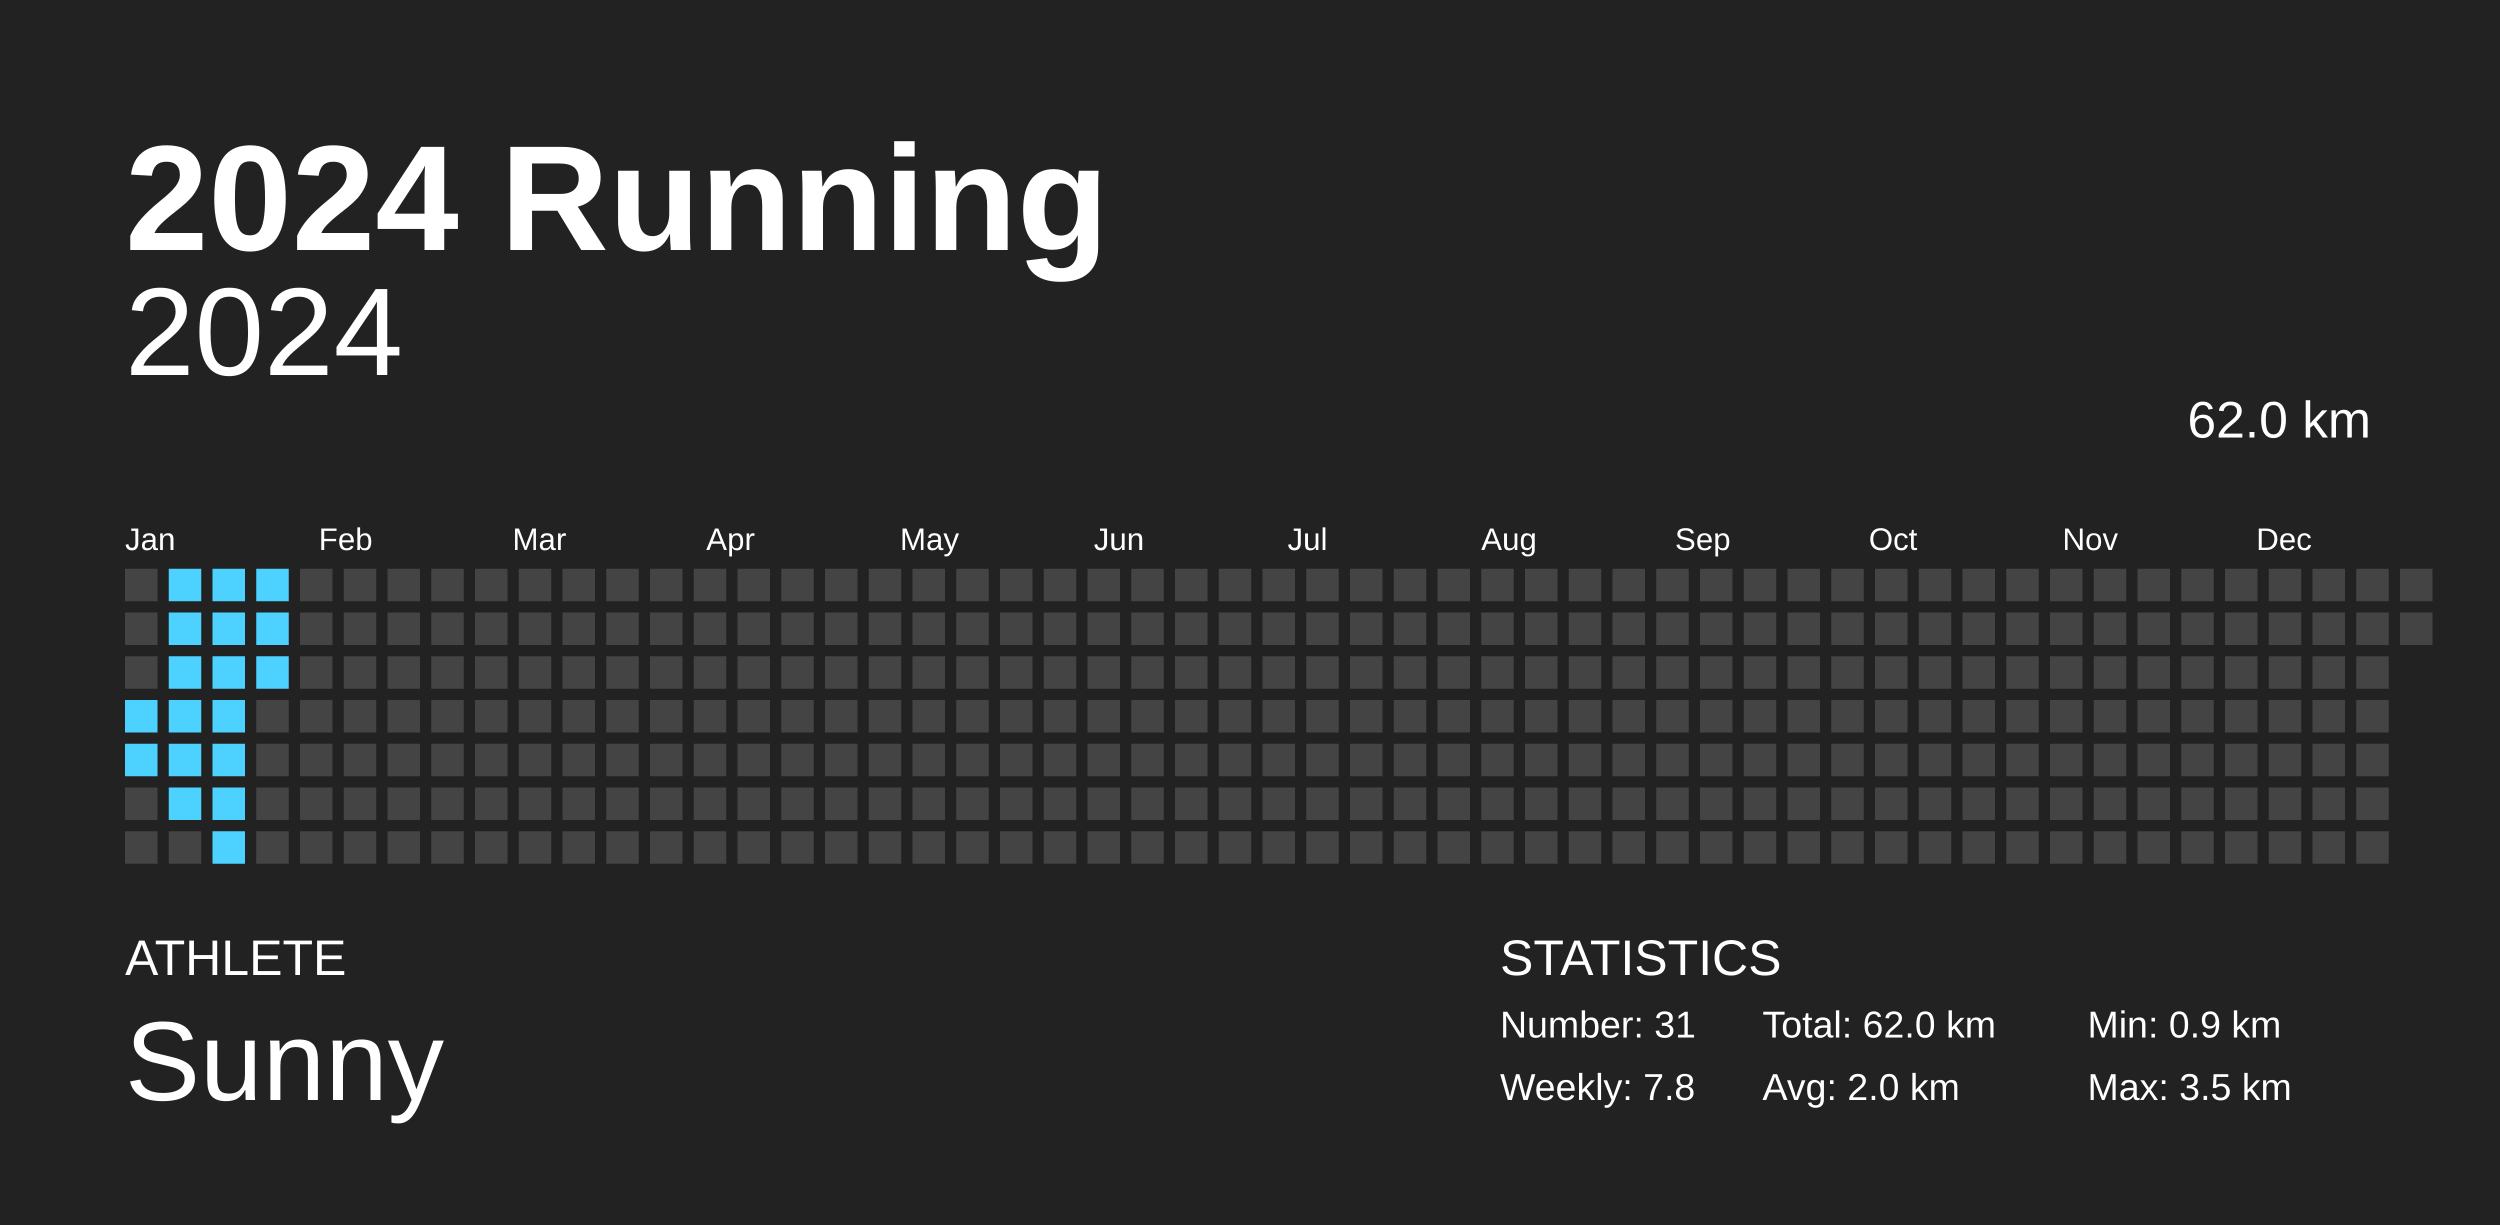
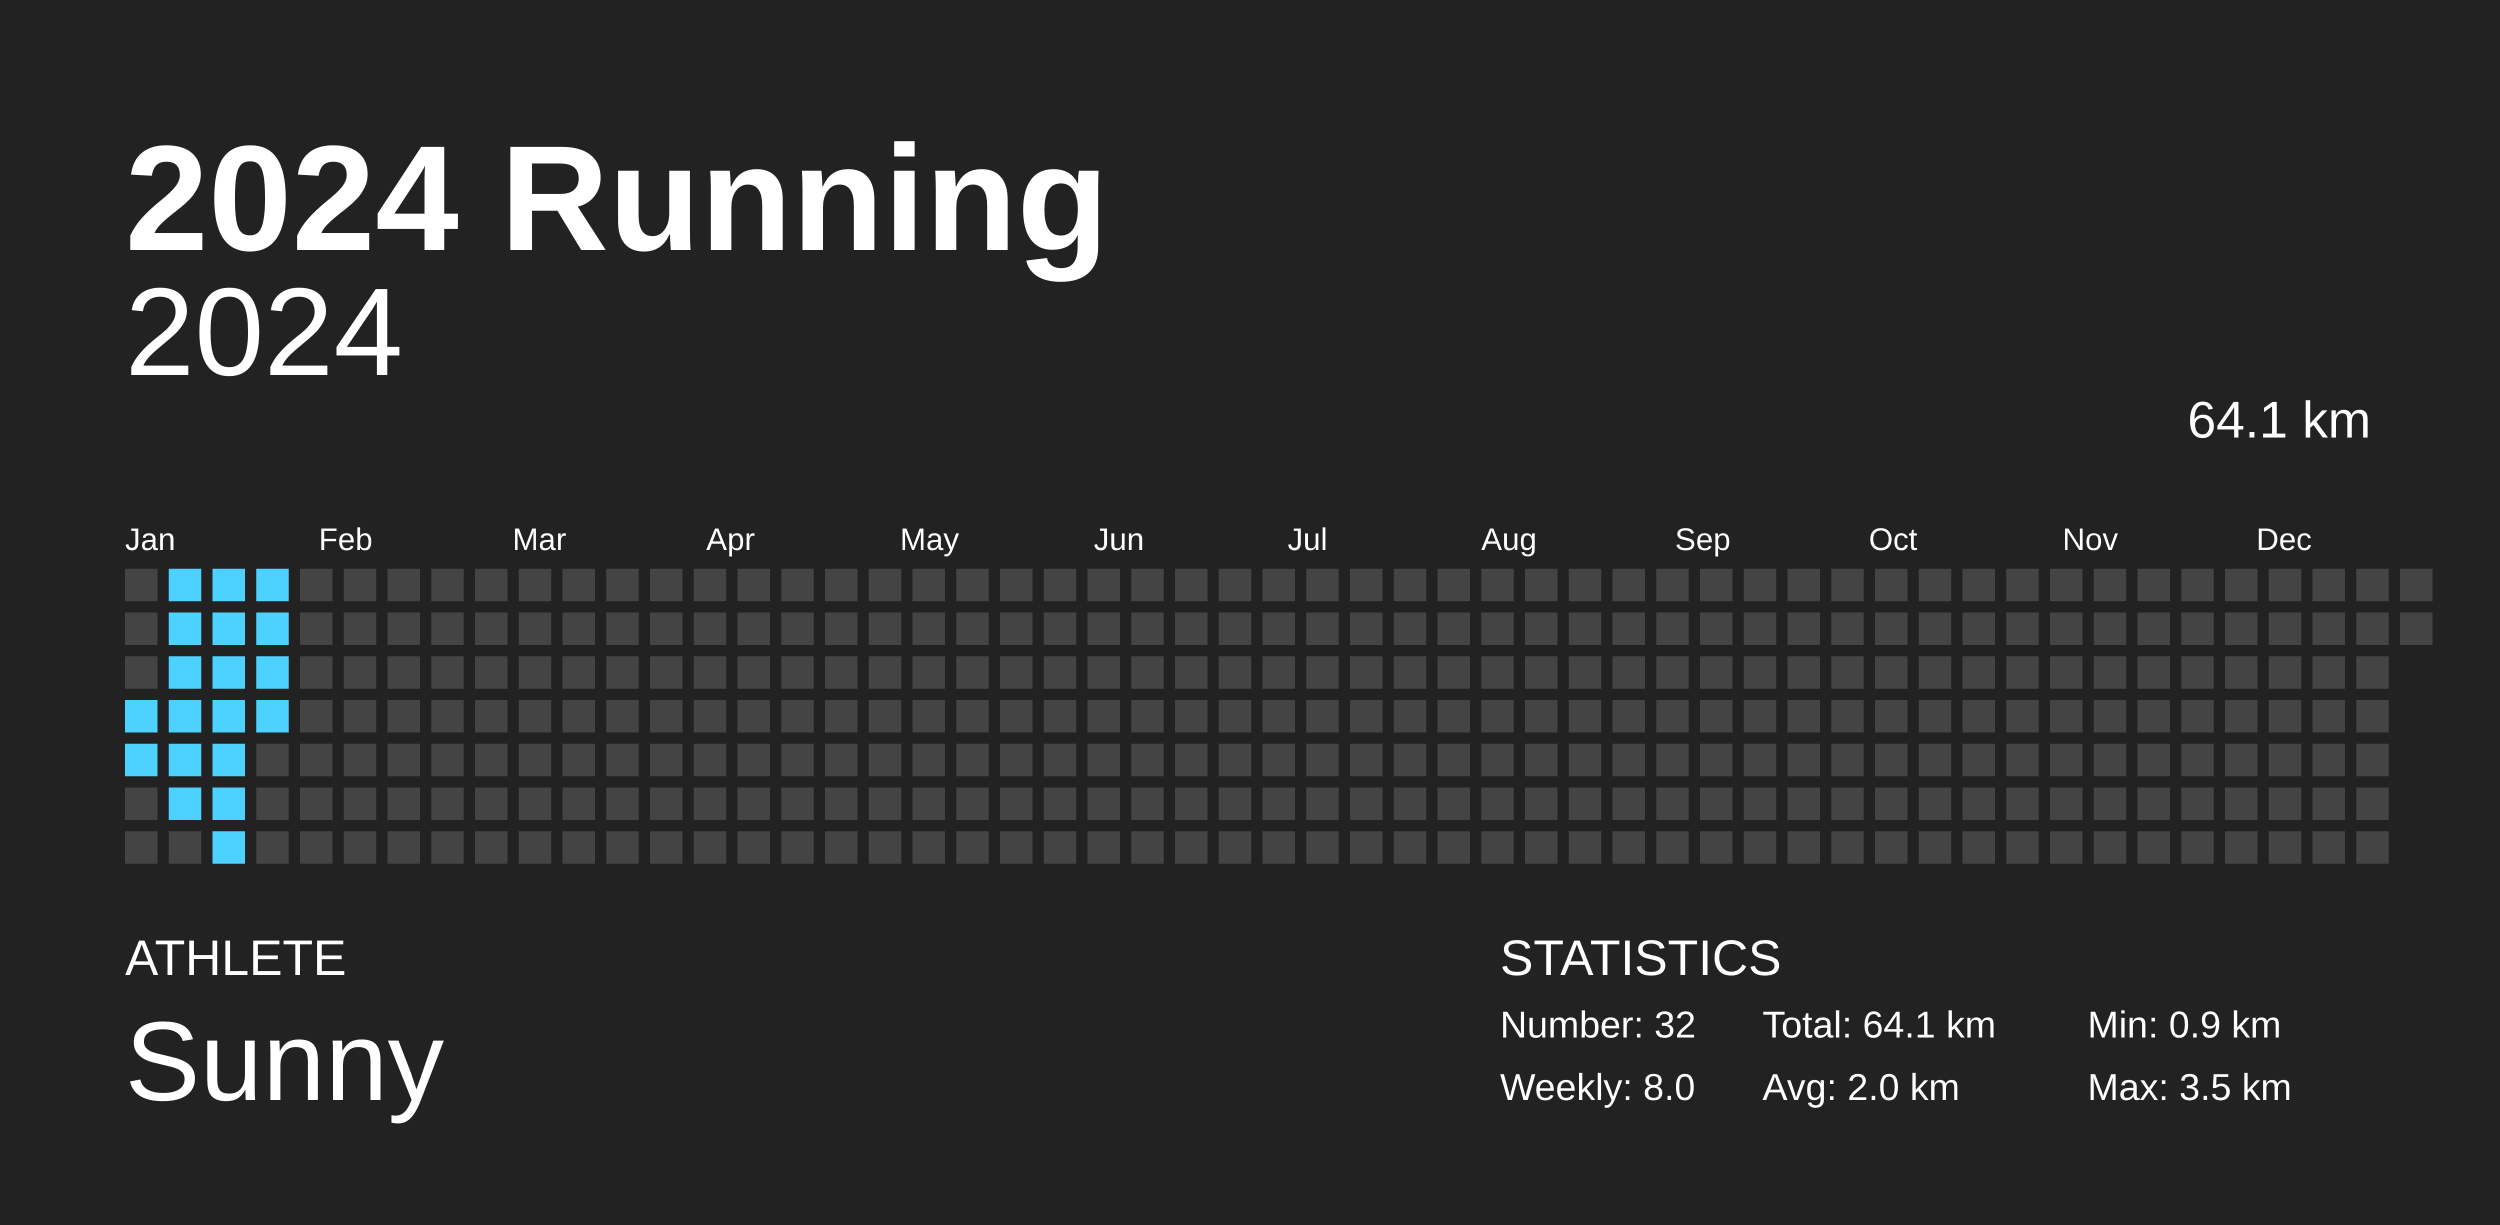
<svg xmlns="http://www.w3.org/2000/svg" baseProfile="full" height="98mm" version="1.1" viewBox="0,0,200,98" width="200mm">
  <defs />
  <rect fill="#222222" height="98" width="200" x="0" y="0" />
  <text fill="#FFFFFF" style="font-size:12px; font-family:Arial; font-weight:bold;" x="10" y="20">2024 Running</text>
  <text fill="#FFFFFF" style="font-size:4px; font-family:Arial" x="10" y="78">ATHLETE</text>
  <text fill="#FFFFFF" style="font-size:9px; font-family:Arial" x="10" y="88">Sunny</text>
  <text fill="#FFFFFF" style="font-size:4px; font-family:Arial" x="120" y="78">STATISTICS</text>
-   <text fill="#FFFFFF" style="font-size:3px; font-family:Arial" x="120" y="83">Number: 31</text>
-   <text fill="#FFFFFF" style="font-size:3px; font-family:Arial" x="120" y="88">Weekly: 7.8</text>
-   <text fill="#FFFFFF" style="font-size:3px; font-family:Arial" x="141" y="83">Total: 62.0 km</text>
+   <text fill="#FFFFFF" style="font-size:3px; font-family:Arial" x="120" y="83">Number: 32</text>
+   <text fill="#FFFFFF" style="font-size:3px; font-family:Arial" x="120" y="88">Weekly: 8.0</text>
+   <text fill="#FFFFFF" style="font-size:3px; font-family:Arial" x="141" y="83">Total: 64.1 km</text>
  <text fill="#FFFFFF" style="font-size:3px; font-family:Arial" x="141" y="88">Avg: 2.0 km</text>
  <text fill="#FFFFFF" style="font-size:3px; font-family:Arial" x="167" y="83">Min: 0.9 km</text>
  <text fill="#FFFFFF" style="font-size:3px; font-family:Arial" x="167" y="88">Max: 3.5 km</text>
  <text alignment-baseline="hanging" fill="#FFFFFF" style="font-size:10.0px; font-family:Arial;" x="10" y="30">2024</text>
-   <text alignment-baseline="hanging" fill="#FFFFFF" style="font-size:4.125px; font-family:Arial;" x="175" y="35">62.0 km</text>
+   <text alignment-baseline="hanging" fill="#FFFFFF" style="font-size:4.125px; font-family:Arial;" x="175" y="35">64.1 km</text>
  <text fill="#FFFFFF" style="font-size:2.5px; font-family:Arial" x="10.0" y="44">Jan</text>
  <text fill="#FFFFFF" style="font-size:2.5px; font-family:Arial" x="25.5" y="44">Feb</text>
  <text fill="#FFFFFF" style="font-size:2.5px; font-family:Arial" x="41.0" y="44">Mar</text>
  <text fill="#FFFFFF" style="font-size:2.5px; font-family:Arial" x="56.5" y="44">Apr</text>
  <text fill="#FFFFFF" style="font-size:2.5px; font-family:Arial" x="72.0" y="44">May</text>
  <text fill="#FFFFFF" style="font-size:2.5px; font-family:Arial" x="87.5" y="44">Jun</text>
  <text fill="#FFFFFF" style="font-size:2.5px; font-family:Arial" x="103.0" y="44">Jul</text>
  <text fill="#FFFFFF" style="font-size:2.5px; font-family:Arial" x="118.5" y="44">Aug</text>
  <text fill="#FFFFFF" style="font-size:2.5px; font-family:Arial" x="134.0" y="44">Sep</text>
  <text fill="#FFFFFF" style="font-size:2.5px; font-family:Arial" x="149.5" y="44">Oct</text>
  <text fill="#FFFFFF" style="font-size:2.5px; font-family:Arial" x="165.0" y="44">Nov</text>
  <text fill="#FFFFFF" style="font-size:2.5px; font-family:Arial" x="180.5" y="44">Dec</text>
  <rect fill="#444444" height="2.6" width="2.6" x="10.0" y="45.5" />
  <rect fill="#444444" height="2.6" width="2.6" x="10.0" y="49.0" />
  <rect fill="#444444" height="2.6" width="2.6" x="10.0" y="52.5" />
  <rect fill="#4dd2ff" height="2.6" width="2.6" x="10.0" y="56.0" />
  <rect fill="#4dd2ff" height="2.6" width="2.6" x="10.0" y="59.5" />
  <rect fill="#444444" height="2.6" width="2.6" x="10.0" y="63.0" />
  <rect fill="#444444" height="2.6" width="2.6" x="10.0" y="66.5" />
  <rect fill="#4dd2ff" height="2.6" width="2.6" x="13.5" y="45.5" />
  <rect fill="#4dd2ff" height="2.6" width="2.6" x="13.5" y="49.0" />
  <rect fill="#4dd2ff" height="2.6" width="2.6" x="13.5" y="52.5" />
  <rect fill="#4dd2ff" height="2.6" width="2.6" x="13.5" y="56.0" />
  <rect fill="#4dd2ff" height="2.6" width="2.6" x="13.5" y="59.5" />
  <rect fill="#4dd2ff" height="2.6" width="2.6" x="13.5" y="63.0" />
  <rect fill="#444444" height="2.6" width="2.6" x="13.5" y="66.5" />
  <rect fill="#4dd2ff" height="2.6" width="2.6" x="17.0" y="45.5" />
  <rect fill="#4dd2ff" height="2.6" width="2.6" x="17.0" y="49.0" />
  <rect fill="#4dd2ff" height="2.6" width="2.6" x="17.0" y="52.5" />
  <rect fill="#4dd2ff" height="2.6" width="2.6" x="17.0" y="56.0" />
  <rect fill="#4dd2ff" height="2.6" width="2.6" x="17.0" y="59.5" />
  <rect fill="#4dd2ff" height="2.6" width="2.6" x="17.0" y="63.0" />
  <rect fill="#4dd2ff" height="2.6" width="2.6" x="17.0" y="66.5" />
  <rect fill="#4dd2ff" height="2.6" width="2.6" x="20.5" y="45.5" />
  <rect fill="#4dd2ff" height="2.6" width="2.6" x="20.5" y="49.0" />
  <rect fill="#4dd2ff" height="2.6" width="2.6" x="20.5" y="52.5" />
-   <rect fill="#444444" height="2.6" width="2.6" x="20.5" y="56.0" />
+   <rect fill="#4dd2ff" height="2.6" width="2.6" x="20.5" y="56.0" />
  <rect fill="#444444" height="2.6" width="2.6" x="20.5" y="59.5" />
  <rect fill="#444444" height="2.6" width="2.6" x="20.5" y="63.0" />
  <rect fill="#444444" height="2.6" width="2.6" x="20.5" y="66.5" />
  <rect fill="#444444" height="2.6" width="2.6" x="24.0" y="45.5" />
  <rect fill="#444444" height="2.6" width="2.6" x="24.0" y="49.0" />
  <rect fill="#444444" height="2.6" width="2.6" x="24.0" y="52.5" />
  <rect fill="#444444" height="2.6" width="2.6" x="24.0" y="56.0" />
  <rect fill="#444444" height="2.6" width="2.6" x="24.0" y="59.5" />
  <rect fill="#444444" height="2.6" width="2.6" x="24.0" y="63.0" />
  <rect fill="#444444" height="2.6" width="2.6" x="24.0" y="66.5" />
  <rect fill="#444444" height="2.6" width="2.6" x="27.5" y="45.5" />
  <rect fill="#444444" height="2.6" width="2.6" x="27.5" y="49.0" />
  <rect fill="#444444" height="2.6" width="2.6" x="27.5" y="52.5" />
  <rect fill="#444444" height="2.6" width="2.6" x="27.5" y="56.0" />
  <rect fill="#444444" height="2.6" width="2.6" x="27.5" y="59.5" />
  <rect fill="#444444" height="2.6" width="2.6" x="27.5" y="63.0" />
  <rect fill="#444444" height="2.6" width="2.6" x="27.5" y="66.5" />
  <rect fill="#444444" height="2.6" width="2.6" x="31.0" y="45.5" />
  <rect fill="#444444" height="2.6" width="2.6" x="31.0" y="49.0" />
  <rect fill="#444444" height="2.6" width="2.6" x="31.0" y="52.5" />
  <rect fill="#444444" height="2.6" width="2.6" x="31.0" y="56.0" />
  <rect fill="#444444" height="2.6" width="2.6" x="31.0" y="59.5" />
  <rect fill="#444444" height="2.6" width="2.6" x="31.0" y="63.0" />
  <rect fill="#444444" height="2.6" width="2.6" x="31.0" y="66.5" />
  <rect fill="#444444" height="2.6" width="2.6" x="34.5" y="45.5" />
  <rect fill="#444444" height="2.6" width="2.6" x="34.5" y="49.0" />
  <rect fill="#444444" height="2.6" width="2.6" x="34.5" y="52.5" />
  <rect fill="#444444" height="2.6" width="2.6" x="34.5" y="56.0" />
  <rect fill="#444444" height="2.6" width="2.6" x="34.5" y="59.5" />
  <rect fill="#444444" height="2.6" width="2.6" x="34.5" y="63.0" />
  <rect fill="#444444" height="2.6" width="2.6" x="34.5" y="66.5" />
  <rect fill="#444444" height="2.6" width="2.6" x="38.0" y="45.5" />
  <rect fill="#444444" height="2.6" width="2.6" x="38.0" y="49.0" />
  <rect fill="#444444" height="2.6" width="2.6" x="38.0" y="52.5" />
  <rect fill="#444444" height="2.6" width="2.6" x="38.0" y="56.0" />
  <rect fill="#444444" height="2.6" width="2.6" x="38.0" y="59.5" />
  <rect fill="#444444" height="2.6" width="2.6" x="38.0" y="63.0" />
  <rect fill="#444444" height="2.6" width="2.6" x="38.0" y="66.5" />
  <rect fill="#444444" height="2.6" width="2.6" x="41.5" y="45.5" />
  <rect fill="#444444" height="2.6" width="2.6" x="41.5" y="49.0" />
  <rect fill="#444444" height="2.6" width="2.6" x="41.5" y="52.5" />
  <rect fill="#444444" height="2.6" width="2.6" x="41.5" y="56.0" />
  <rect fill="#444444" height="2.6" width="2.6" x="41.5" y="59.5" />
  <rect fill="#444444" height="2.6" width="2.6" x="41.5" y="63.0" />
  <rect fill="#444444" height="2.6" width="2.6" x="41.5" y="66.5" />
  <rect fill="#444444" height="2.6" width="2.6" x="45.0" y="45.5" />
  <rect fill="#444444" height="2.6" width="2.6" x="45.0" y="49.0" />
  <rect fill="#444444" height="2.6" width="2.6" x="45.0" y="52.5" />
  <rect fill="#444444" height="2.6" width="2.6" x="45.0" y="56.0" />
  <rect fill="#444444" height="2.6" width="2.6" x="45.0" y="59.5" />
  <rect fill="#444444" height="2.6" width="2.6" x="45.0" y="63.0" />
  <rect fill="#444444" height="2.6" width="2.6" x="45.0" y="66.5" />
  <rect fill="#444444" height="2.6" width="2.6" x="48.5" y="45.5" />
  <rect fill="#444444" height="2.6" width="2.6" x="48.5" y="49.0" />
  <rect fill="#444444" height="2.6" width="2.6" x="48.5" y="52.5" />
  <rect fill="#444444" height="2.6" width="2.6" x="48.5" y="56.0" />
  <rect fill="#444444" height="2.6" width="2.6" x="48.5" y="59.5" />
  <rect fill="#444444" height="2.6" width="2.6" x="48.5" y="63.0" />
  <rect fill="#444444" height="2.6" width="2.6" x="48.5" y="66.5" />
  <rect fill="#444444" height="2.6" width="2.6" x="52.0" y="45.5" />
  <rect fill="#444444" height="2.6" width="2.6" x="52.0" y="49.0" />
  <rect fill="#444444" height="2.6" width="2.6" x="52.0" y="52.5" />
  <rect fill="#444444" height="2.6" width="2.6" x="52.0" y="56.0" />
  <rect fill="#444444" height="2.6" width="2.6" x="52.0" y="59.5" />
  <rect fill="#444444" height="2.6" width="2.6" x="52.0" y="63.0" />
  <rect fill="#444444" height="2.6" width="2.6" x="52.0" y="66.5" />
  <rect fill="#444444" height="2.6" width="2.6" x="55.5" y="45.5" />
  <rect fill="#444444" height="2.6" width="2.6" x="55.5" y="49.0" />
  <rect fill="#444444" height="2.6" width="2.6" x="55.5" y="52.5" />
  <rect fill="#444444" height="2.6" width="2.6" x="55.5" y="56.0" />
  <rect fill="#444444" height="2.6" width="2.6" x="55.5" y="59.5" />
  <rect fill="#444444" height="2.6" width="2.6" x="55.5" y="63.0" />
  <rect fill="#444444" height="2.6" width="2.6" x="55.5" y="66.5" />
  <rect fill="#444444" height="2.6" width="2.6" x="59.0" y="45.5" />
  <rect fill="#444444" height="2.6" width="2.6" x="59.0" y="49.0" />
  <rect fill="#444444" height="2.6" width="2.6" x="59.0" y="52.5" />
  <rect fill="#444444" height="2.6" width="2.6" x="59.0" y="56.0" />
  <rect fill="#444444" height="2.6" width="2.6" x="59.0" y="59.5" />
  <rect fill="#444444" height="2.6" width="2.6" x="59.0" y="63.0" />
  <rect fill="#444444" height="2.6" width="2.6" x="59.0" y="66.5" />
  <rect fill="#444444" height="2.6" width="2.6" x="62.5" y="45.5" />
  <rect fill="#444444" height="2.6" width="2.6" x="62.5" y="49.0" />
  <rect fill="#444444" height="2.6" width="2.6" x="62.5" y="52.5" />
  <rect fill="#444444" height="2.6" width="2.6" x="62.5" y="56.0" />
  <rect fill="#444444" height="2.6" width="2.6" x="62.5" y="59.5" />
  <rect fill="#444444" height="2.6" width="2.6" x="62.5" y="63.0" />
  <rect fill="#444444" height="2.6" width="2.6" x="62.5" y="66.5" />
  <rect fill="#444444" height="2.6" width="2.6" x="66.0" y="45.5" />
  <rect fill="#444444" height="2.6" width="2.6" x="66.0" y="49.0" />
  <rect fill="#444444" height="2.6" width="2.6" x="66.0" y="52.5" />
  <rect fill="#444444" height="2.6" width="2.6" x="66.0" y="56.0" />
  <rect fill="#444444" height="2.6" width="2.6" x="66.0" y="59.5" />
  <rect fill="#444444" height="2.6" width="2.6" x="66.0" y="63.0" />
  <rect fill="#444444" height="2.6" width="2.6" x="66.0" y="66.5" />
  <rect fill="#444444" height="2.6" width="2.6" x="69.5" y="45.5" />
  <rect fill="#444444" height="2.6" width="2.6" x="69.5" y="49.0" />
  <rect fill="#444444" height="2.6" width="2.6" x="69.5" y="52.5" />
  <rect fill="#444444" height="2.6" width="2.6" x="69.5" y="56.0" />
  <rect fill="#444444" height="2.6" width="2.6" x="69.5" y="59.5" />
  <rect fill="#444444" height="2.6" width="2.6" x="69.5" y="63.0" />
  <rect fill="#444444" height="2.6" width="2.6" x="69.5" y="66.5" />
  <rect fill="#444444" height="2.6" width="2.6" x="73.0" y="45.5" />
  <rect fill="#444444" height="2.6" width="2.6" x="73.0" y="49.0" />
  <rect fill="#444444" height="2.6" width="2.6" x="73.0" y="52.5" />
  <rect fill="#444444" height="2.6" width="2.6" x="73.0" y="56.0" />
  <rect fill="#444444" height="2.6" width="2.6" x="73.0" y="59.5" />
  <rect fill="#444444" height="2.6" width="2.6" x="73.0" y="63.0" />
  <rect fill="#444444" height="2.6" width="2.6" x="73.0" y="66.5" />
  <rect fill="#444444" height="2.6" width="2.6" x="76.5" y="45.5" />
  <rect fill="#444444" height="2.6" width="2.6" x="76.5" y="49.0" />
  <rect fill="#444444" height="2.6" width="2.6" x="76.5" y="52.5" />
  <rect fill="#444444" height="2.6" width="2.6" x="76.5" y="56.0" />
  <rect fill="#444444" height="2.6" width="2.6" x="76.5" y="59.5" />
  <rect fill="#444444" height="2.6" width="2.6" x="76.5" y="63.0" />
  <rect fill="#444444" height="2.6" width="2.6" x="76.5" y="66.5" />
  <rect fill="#444444" height="2.6" width="2.6" x="80.0" y="45.5" />
  <rect fill="#444444" height="2.6" width="2.6" x="80.0" y="49.0" />
  <rect fill="#444444" height="2.6" width="2.6" x="80.0" y="52.5" />
  <rect fill="#444444" height="2.6" width="2.6" x="80.0" y="56.0" />
  <rect fill="#444444" height="2.6" width="2.6" x="80.0" y="59.5" />
  <rect fill="#444444" height="2.6" width="2.6" x="80.0" y="63.0" />
  <rect fill="#444444" height="2.6" width="2.6" x="80.0" y="66.5" />
  <rect fill="#444444" height="2.6" width="2.6" x="83.5" y="45.5" />
  <rect fill="#444444" height="2.6" width="2.6" x="83.5" y="49.0" />
  <rect fill="#444444" height="2.6" width="2.6" x="83.5" y="52.5" />
  <rect fill="#444444" height="2.6" width="2.6" x="83.5" y="56.0" />
  <rect fill="#444444" height="2.6" width="2.6" x="83.5" y="59.5" />
  <rect fill="#444444" height="2.6" width="2.6" x="83.5" y="63.0" />
  <rect fill="#444444" height="2.6" width="2.6" x="83.5" y="66.5" />
  <rect fill="#444444" height="2.6" width="2.6" x="87.0" y="45.5" />
  <rect fill="#444444" height="2.6" width="2.6" x="87.0" y="49.0" />
  <rect fill="#444444" height="2.6" width="2.6" x="87.0" y="52.5" />
  <rect fill="#444444" height="2.6" width="2.6" x="87.0" y="56.0" />
  <rect fill="#444444" height="2.6" width="2.6" x="87.0" y="59.5" />
  <rect fill="#444444" height="2.6" width="2.6" x="87.0" y="63.0" />
  <rect fill="#444444" height="2.6" width="2.6" x="87.0" y="66.5" />
  <rect fill="#444444" height="2.6" width="2.6" x="90.5" y="45.5" />
  <rect fill="#444444" height="2.6" width="2.6" x="90.5" y="49.0" />
  <rect fill="#444444" height="2.6" width="2.6" x="90.5" y="52.5" />
  <rect fill="#444444" height="2.6" width="2.6" x="90.5" y="56.0" />
  <rect fill="#444444" height="2.6" width="2.6" x="90.5" y="59.5" />
  <rect fill="#444444" height="2.6" width="2.6" x="90.5" y="63.0" />
  <rect fill="#444444" height="2.6" width="2.6" x="90.5" y="66.5" />
  <rect fill="#444444" height="2.6" width="2.6" x="94.0" y="45.5" />
  <rect fill="#444444" height="2.6" width="2.6" x="94.0" y="49.0" />
  <rect fill="#444444" height="2.6" width="2.6" x="94.0" y="52.5" />
  <rect fill="#444444" height="2.6" width="2.6" x="94.0" y="56.0" />
  <rect fill="#444444" height="2.6" width="2.6" x="94.0" y="59.5" />
  <rect fill="#444444" height="2.6" width="2.6" x="94.0" y="63.0" />
  <rect fill="#444444" height="2.6" width="2.6" x="94.0" y="66.5" />
  <rect fill="#444444" height="2.6" width="2.6" x="97.5" y="45.5" />
  <rect fill="#444444" height="2.6" width="2.6" x="97.5" y="49.0" />
  <rect fill="#444444" height="2.6" width="2.6" x="97.5" y="52.5" />
  <rect fill="#444444" height="2.6" width="2.6" x="97.5" y="56.0" />
  <rect fill="#444444" height="2.6" width="2.6" x="97.5" y="59.5" />
  <rect fill="#444444" height="2.6" width="2.6" x="97.5" y="63.0" />
  <rect fill="#444444" height="2.6" width="2.6" x="97.5" y="66.5" />
  <rect fill="#444444" height="2.6" width="2.6" x="101.0" y="45.5" />
  <rect fill="#444444" height="2.6" width="2.6" x="101.0" y="49.0" />
  <rect fill="#444444" height="2.6" width="2.6" x="101.0" y="52.5" />
  <rect fill="#444444" height="2.6" width="2.6" x="101.0" y="56.0" />
  <rect fill="#444444" height="2.6" width="2.6" x="101.0" y="59.5" />
  <rect fill="#444444" height="2.6" width="2.6" x="101.0" y="63.0" />
  <rect fill="#444444" height="2.6" width="2.6" x="101.0" y="66.5" />
  <rect fill="#444444" height="2.6" width="2.6" x="104.5" y="45.5" />
  <rect fill="#444444" height="2.6" width="2.6" x="104.5" y="49.0" />
  <rect fill="#444444" height="2.6" width="2.6" x="104.5" y="52.5" />
  <rect fill="#444444" height="2.6" width="2.6" x="104.5" y="56.0" />
  <rect fill="#444444" height="2.6" width="2.6" x="104.5" y="59.5" />
  <rect fill="#444444" height="2.6" width="2.6" x="104.5" y="63.0" />
  <rect fill="#444444" height="2.6" width="2.6" x="104.5" y="66.5" />
  <rect fill="#444444" height="2.6" width="2.6" x="108.0" y="45.5" />
  <rect fill="#444444" height="2.6" width="2.6" x="108.0" y="49.0" />
  <rect fill="#444444" height="2.6" width="2.6" x="108.0" y="52.5" />
  <rect fill="#444444" height="2.6" width="2.6" x="108.0" y="56.0" />
  <rect fill="#444444" height="2.6" width="2.6" x="108.0" y="59.5" />
  <rect fill="#444444" height="2.6" width="2.6" x="108.0" y="63.0" />
  <rect fill="#444444" height="2.6" width="2.6" x="108.0" y="66.5" />
  <rect fill="#444444" height="2.6" width="2.6" x="111.5" y="45.5" />
  <rect fill="#444444" height="2.6" width="2.6" x="111.5" y="49.0" />
  <rect fill="#444444" height="2.6" width="2.6" x="111.5" y="52.5" />
  <rect fill="#444444" height="2.6" width="2.6" x="111.5" y="56.0" />
  <rect fill="#444444" height="2.6" width="2.6" x="111.5" y="59.5" />
  <rect fill="#444444" height="2.6" width="2.6" x="111.5" y="63.0" />
  <rect fill="#444444" height="2.6" width="2.6" x="111.5" y="66.5" />
  <rect fill="#444444" height="2.6" width="2.6" x="115.0" y="45.5" />
  <rect fill="#444444" height="2.6" width="2.6" x="115.0" y="49.0" />
  <rect fill="#444444" height="2.6" width="2.6" x="115.0" y="52.5" />
  <rect fill="#444444" height="2.6" width="2.6" x="115.0" y="56.0" />
  <rect fill="#444444" height="2.6" width="2.6" x="115.0" y="59.5" />
  <rect fill="#444444" height="2.6" width="2.6" x="115.0" y="63.0" />
  <rect fill="#444444" height="2.6" width="2.6" x="115.0" y="66.5" />
  <rect fill="#444444" height="2.6" width="2.6" x="118.5" y="45.5" />
  <rect fill="#444444" height="2.6" width="2.6" x="118.5" y="49.0" />
  <rect fill="#444444" height="2.6" width="2.6" x="118.5" y="52.5" />
  <rect fill="#444444" height="2.6" width="2.6" x="118.5" y="56.0" />
  <rect fill="#444444" height="2.6" width="2.6" x="118.5" y="59.5" />
  <rect fill="#444444" height="2.6" width="2.6" x="118.5" y="63.0" />
  <rect fill="#444444" height="2.6" width="2.6" x="118.5" y="66.5" />
  <rect fill="#444444" height="2.6" width="2.6" x="122.0" y="45.5" />
  <rect fill="#444444" height="2.6" width="2.6" x="122.0" y="49.0" />
  <rect fill="#444444" height="2.6" width="2.6" x="122.0" y="52.5" />
  <rect fill="#444444" height="2.6" width="2.6" x="122.0" y="56.0" />
  <rect fill="#444444" height="2.6" width="2.6" x="122.0" y="59.5" />
  <rect fill="#444444" height="2.6" width="2.6" x="122.0" y="63.0" />
  <rect fill="#444444" height="2.6" width="2.6" x="122.0" y="66.5" />
  <rect fill="#444444" height="2.6" width="2.6" x="125.5" y="45.5" />
  <rect fill="#444444" height="2.6" width="2.6" x="125.5" y="49.0" />
  <rect fill="#444444" height="2.6" width="2.6" x="125.5" y="52.5" />
  <rect fill="#444444" height="2.6" width="2.6" x="125.5" y="56.0" />
  <rect fill="#444444" height="2.6" width="2.6" x="125.5" y="59.5" />
  <rect fill="#444444" height="2.6" width="2.6" x="125.5" y="63.0" />
  <rect fill="#444444" height="2.6" width="2.6" x="125.5" y="66.5" />
  <rect fill="#444444" height="2.6" width="2.6" x="129.0" y="45.5" />
  <rect fill="#444444" height="2.6" width="2.6" x="129.0" y="49.0" />
  <rect fill="#444444" height="2.6" width="2.6" x="129.0" y="52.5" />
  <rect fill="#444444" height="2.6" width="2.6" x="129.0" y="56.0" />
  <rect fill="#444444" height="2.6" width="2.6" x="129.0" y="59.5" />
  <rect fill="#444444" height="2.6" width="2.6" x="129.0" y="63.0" />
  <rect fill="#444444" height="2.6" width="2.6" x="129.0" y="66.5" />
  <rect fill="#444444" height="2.6" width="2.6" x="132.5" y="45.5" />
  <rect fill="#444444" height="2.6" width="2.6" x="132.5" y="49.0" />
  <rect fill="#444444" height="2.6" width="2.6" x="132.5" y="52.5" />
  <rect fill="#444444" height="2.6" width="2.6" x="132.5" y="56.0" />
  <rect fill="#444444" height="2.6" width="2.6" x="132.5" y="59.5" />
  <rect fill="#444444" height="2.6" width="2.6" x="132.5" y="63.0" />
  <rect fill="#444444" height="2.6" width="2.6" x="132.5" y="66.5" />
  <rect fill="#444444" height="2.6" width="2.6" x="136.0" y="45.5" />
  <rect fill="#444444" height="2.6" width="2.6" x="136.0" y="49.0" />
  <rect fill="#444444" height="2.6" width="2.6" x="136.0" y="52.5" />
  <rect fill="#444444" height="2.6" width="2.6" x="136.0" y="56.0" />
  <rect fill="#444444" height="2.6" width="2.6" x="136.0" y="59.5" />
  <rect fill="#444444" height="2.6" width="2.6" x="136.0" y="63.0" />
  <rect fill="#444444" height="2.6" width="2.6" x="136.0" y="66.5" />
  <rect fill="#444444" height="2.6" width="2.6" x="139.5" y="45.5" />
  <rect fill="#444444" height="2.6" width="2.6" x="139.5" y="49.0" />
  <rect fill="#444444" height="2.6" width="2.6" x="139.5" y="52.5" />
  <rect fill="#444444" height="2.6" width="2.6" x="139.5" y="56.0" />
  <rect fill="#444444" height="2.6" width="2.6" x="139.5" y="59.5" />
  <rect fill="#444444" height="2.6" width="2.6" x="139.5" y="63.0" />
  <rect fill="#444444" height="2.6" width="2.6" x="139.5" y="66.5" />
  <rect fill="#444444" height="2.6" width="2.6" x="143.0" y="45.5" />
  <rect fill="#444444" height="2.6" width="2.6" x="143.0" y="49.0" />
  <rect fill="#444444" height="2.6" width="2.6" x="143.0" y="52.5" />
  <rect fill="#444444" height="2.6" width="2.6" x="143.0" y="56.0" />
  <rect fill="#444444" height="2.6" width="2.6" x="143.0" y="59.5" />
  <rect fill="#444444" height="2.6" width="2.6" x="143.0" y="63.0" />
  <rect fill="#444444" height="2.6" width="2.6" x="143.0" y="66.5" />
  <rect fill="#444444" height="2.6" width="2.6" x="146.5" y="45.5" />
  <rect fill="#444444" height="2.6" width="2.6" x="146.5" y="49.0" />
  <rect fill="#444444" height="2.6" width="2.6" x="146.5" y="52.5" />
  <rect fill="#444444" height="2.6" width="2.6" x="146.5" y="56.0" />
  <rect fill="#444444" height="2.6" width="2.6" x="146.5" y="59.5" />
  <rect fill="#444444" height="2.6" width="2.6" x="146.5" y="63.0" />
  <rect fill="#444444" height="2.6" width="2.6" x="146.5" y="66.5" />
  <rect fill="#444444" height="2.6" width="2.6" x="150.0" y="45.5" />
  <rect fill="#444444" height="2.6" width="2.6" x="150.0" y="49.0" />
  <rect fill="#444444" height="2.6" width="2.6" x="150.0" y="52.5" />
  <rect fill="#444444" height="2.6" width="2.6" x="150.0" y="56.0" />
  <rect fill="#444444" height="2.6" width="2.6" x="150.0" y="59.5" />
  <rect fill="#444444" height="2.6" width="2.6" x="150.0" y="63.0" />
  <rect fill="#444444" height="2.6" width="2.6" x="150.0" y="66.5" />
  <rect fill="#444444" height="2.6" width="2.6" x="153.5" y="45.5" />
  <rect fill="#444444" height="2.6" width="2.6" x="153.5" y="49.0" />
  <rect fill="#444444" height="2.6" width="2.6" x="153.5" y="52.5" />
  <rect fill="#444444" height="2.6" width="2.6" x="153.5" y="56.0" />
  <rect fill="#444444" height="2.6" width="2.6" x="153.5" y="59.5" />
  <rect fill="#444444" height="2.6" width="2.6" x="153.5" y="63.0" />
  <rect fill="#444444" height="2.6" width="2.6" x="153.5" y="66.5" />
  <rect fill="#444444" height="2.6" width="2.6" x="157.0" y="45.5" />
  <rect fill="#444444" height="2.6" width="2.6" x="157.0" y="49.0" />
  <rect fill="#444444" height="2.6" width="2.6" x="157.0" y="52.5" />
  <rect fill="#444444" height="2.6" width="2.6" x="157.0" y="56.0" />
  <rect fill="#444444" height="2.6" width="2.6" x="157.0" y="59.5" />
  <rect fill="#444444" height="2.6" width="2.6" x="157.0" y="63.0" />
  <rect fill="#444444" height="2.6" width="2.6" x="157.0" y="66.5" />
  <rect fill="#444444" height="2.6" width="2.6" x="160.5" y="45.5" />
  <rect fill="#444444" height="2.6" width="2.6" x="160.5" y="49.0" />
  <rect fill="#444444" height="2.6" width="2.6" x="160.5" y="52.5" />
  <rect fill="#444444" height="2.6" width="2.6" x="160.5" y="56.0" />
  <rect fill="#444444" height="2.6" width="2.6" x="160.5" y="59.5" />
  <rect fill="#444444" height="2.6" width="2.6" x="160.5" y="63.0" />
  <rect fill="#444444" height="2.6" width="2.6" x="160.5" y="66.5" />
  <rect fill="#444444" height="2.6" width="2.6" x="164.0" y="45.5" />
  <rect fill="#444444" height="2.6" width="2.6" x="164.0" y="49.0" />
  <rect fill="#444444" height="2.6" width="2.6" x="164.0" y="52.5" />
  <rect fill="#444444" height="2.6" width="2.6" x="164.0" y="56.0" />
  <rect fill="#444444" height="2.6" width="2.6" x="164.0" y="59.5" />
  <rect fill="#444444" height="2.6" width="2.6" x="164.0" y="63.0" />
  <rect fill="#444444" height="2.6" width="2.6" x="164.0" y="66.5" />
  <rect fill="#444444" height="2.6" width="2.6" x="167.5" y="45.5" />
  <rect fill="#444444" height="2.6" width="2.6" x="167.5" y="49.0" />
  <rect fill="#444444" height="2.6" width="2.6" x="167.5" y="52.5" />
  <rect fill="#444444" height="2.6" width="2.6" x="167.5" y="56.0" />
  <rect fill="#444444" height="2.6" width="2.6" x="167.5" y="59.5" />
  <rect fill="#444444" height="2.6" width="2.6" x="167.5" y="63.0" />
  <rect fill="#444444" height="2.6" width="2.6" x="167.5" y="66.5" />
  <rect fill="#444444" height="2.6" width="2.6" x="171.0" y="45.5" />
  <rect fill="#444444" height="2.6" width="2.6" x="171.0" y="49.0" />
  <rect fill="#444444" height="2.6" width="2.6" x="171.0" y="52.5" />
  <rect fill="#444444" height="2.6" width="2.6" x="171.0" y="56.0" />
  <rect fill="#444444" height="2.6" width="2.6" x="171.0" y="59.5" />
  <rect fill="#444444" height="2.6" width="2.6" x="171.0" y="63.0" />
  <rect fill="#444444" height="2.6" width="2.6" x="171.0" y="66.5" />
  <rect fill="#444444" height="2.6" width="2.6" x="174.5" y="45.5" />
  <rect fill="#444444" height="2.6" width="2.6" x="174.5" y="49.0" />
  <rect fill="#444444" height="2.6" width="2.6" x="174.5" y="52.5" />
  <rect fill="#444444" height="2.6" width="2.6" x="174.5" y="56.0" />
  <rect fill="#444444" height="2.6" width="2.6" x="174.5" y="59.5" />
  <rect fill="#444444" height="2.6" width="2.6" x="174.5" y="63.0" />
  <rect fill="#444444" height="2.6" width="2.6" x="174.5" y="66.5" />
  <rect fill="#444444" height="2.6" width="2.6" x="178.0" y="45.5" />
  <rect fill="#444444" height="2.6" width="2.6" x="178.0" y="49.0" />
  <rect fill="#444444" height="2.6" width="2.6" x="178.0" y="52.5" />
  <rect fill="#444444" height="2.6" width="2.6" x="178.0" y="56.0" />
  <rect fill="#444444" height="2.6" width="2.6" x="178.0" y="59.5" />
  <rect fill="#444444" height="2.6" width="2.6" x="178.0" y="63.0" />
  <rect fill="#444444" height="2.6" width="2.6" x="178.0" y="66.5" />
  <rect fill="#444444" height="2.6" width="2.6" x="181.5" y="45.5" />
  <rect fill="#444444" height="2.6" width="2.6" x="181.5" y="49.0" />
  <rect fill="#444444" height="2.6" width="2.6" x="181.5" y="52.5" />
  <rect fill="#444444" height="2.6" width="2.6" x="181.5" y="56.0" />
  <rect fill="#444444" height="2.6" width="2.6" x="181.5" y="59.5" />
  <rect fill="#444444" height="2.6" width="2.6" x="181.5" y="63.0" />
  <rect fill="#444444" height="2.6" width="2.6" x="181.5" y="66.5" />
  <rect fill="#444444" height="2.6" width="2.6" x="185.0" y="45.5" />
  <rect fill="#444444" height="2.6" width="2.6" x="185.0" y="49.0" />
  <rect fill="#444444" height="2.6" width="2.6" x="185.0" y="52.5" />
  <rect fill="#444444" height="2.6" width="2.6" x="185.0" y="56.0" />
  <rect fill="#444444" height="2.6" width="2.6" x="185.0" y="59.5" />
  <rect fill="#444444" height="2.6" width="2.6" x="185.0" y="63.0" />
  <rect fill="#444444" height="2.6" width="2.6" x="185.0" y="66.5" />
  <rect fill="#444444" height="2.6" width="2.6" x="188.5" y="45.5" />
  <rect fill="#444444" height="2.6" width="2.6" x="188.5" y="49.0" />
  <rect fill="#444444" height="2.6" width="2.6" x="188.5" y="52.5" />
  <rect fill="#444444" height="2.6" width="2.6" x="188.5" y="56.0" />
  <rect fill="#444444" height="2.6" width="2.6" x="188.5" y="59.5" />
  <rect fill="#444444" height="2.6" width="2.6" x="188.5" y="63.0" />
  <rect fill="#444444" height="2.6" width="2.6" x="188.5" y="66.5" />
  <rect fill="#444444" height="2.6" width="2.6" x="192.0" y="45.5" />
  <rect fill="#444444" height="2.6" width="2.6" x="192.0" y="49.0" />
</svg>
